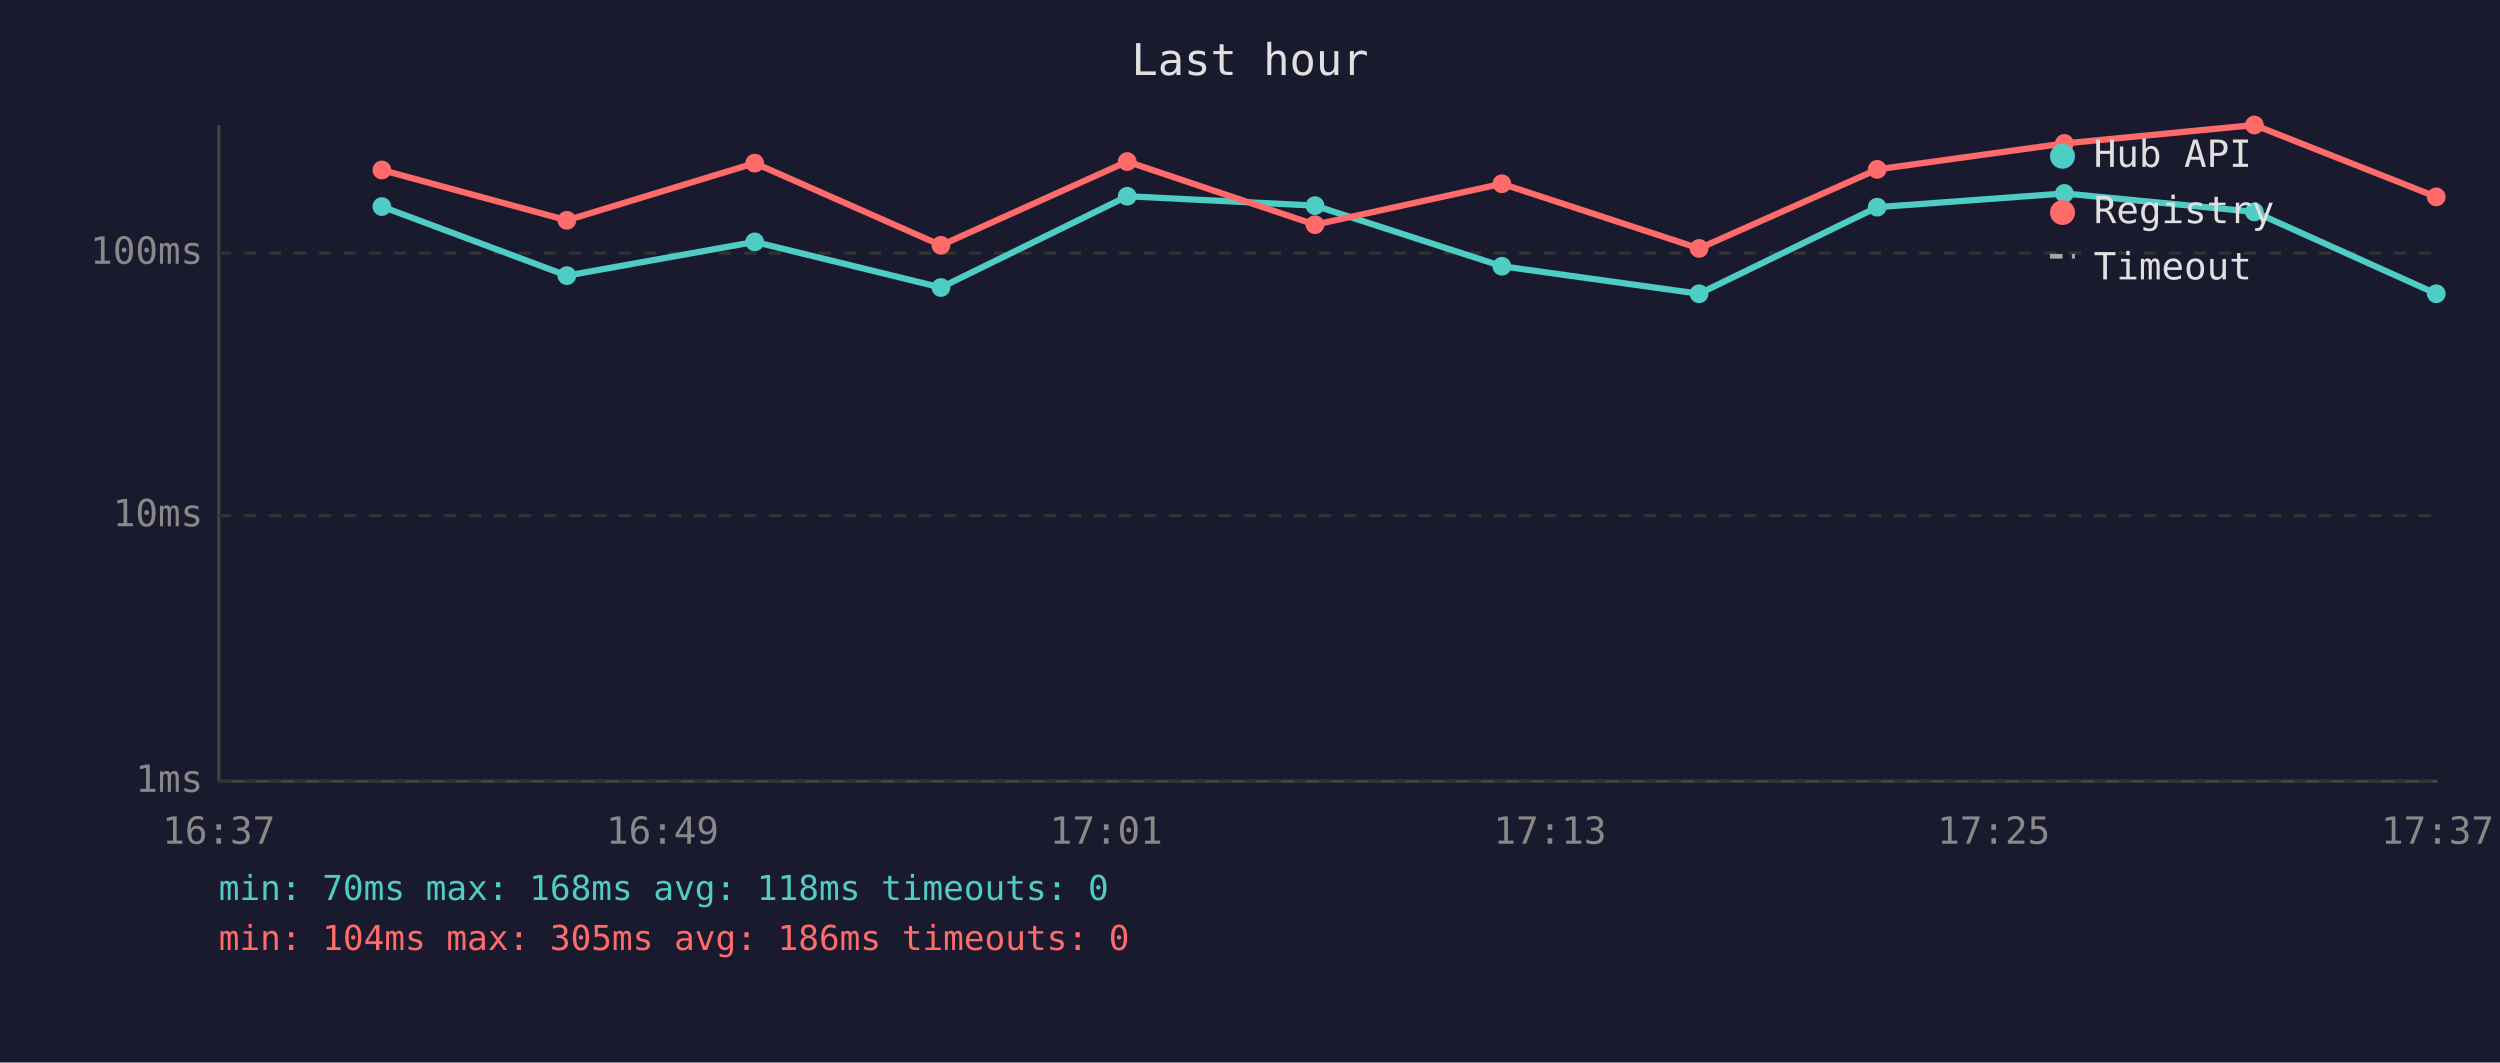
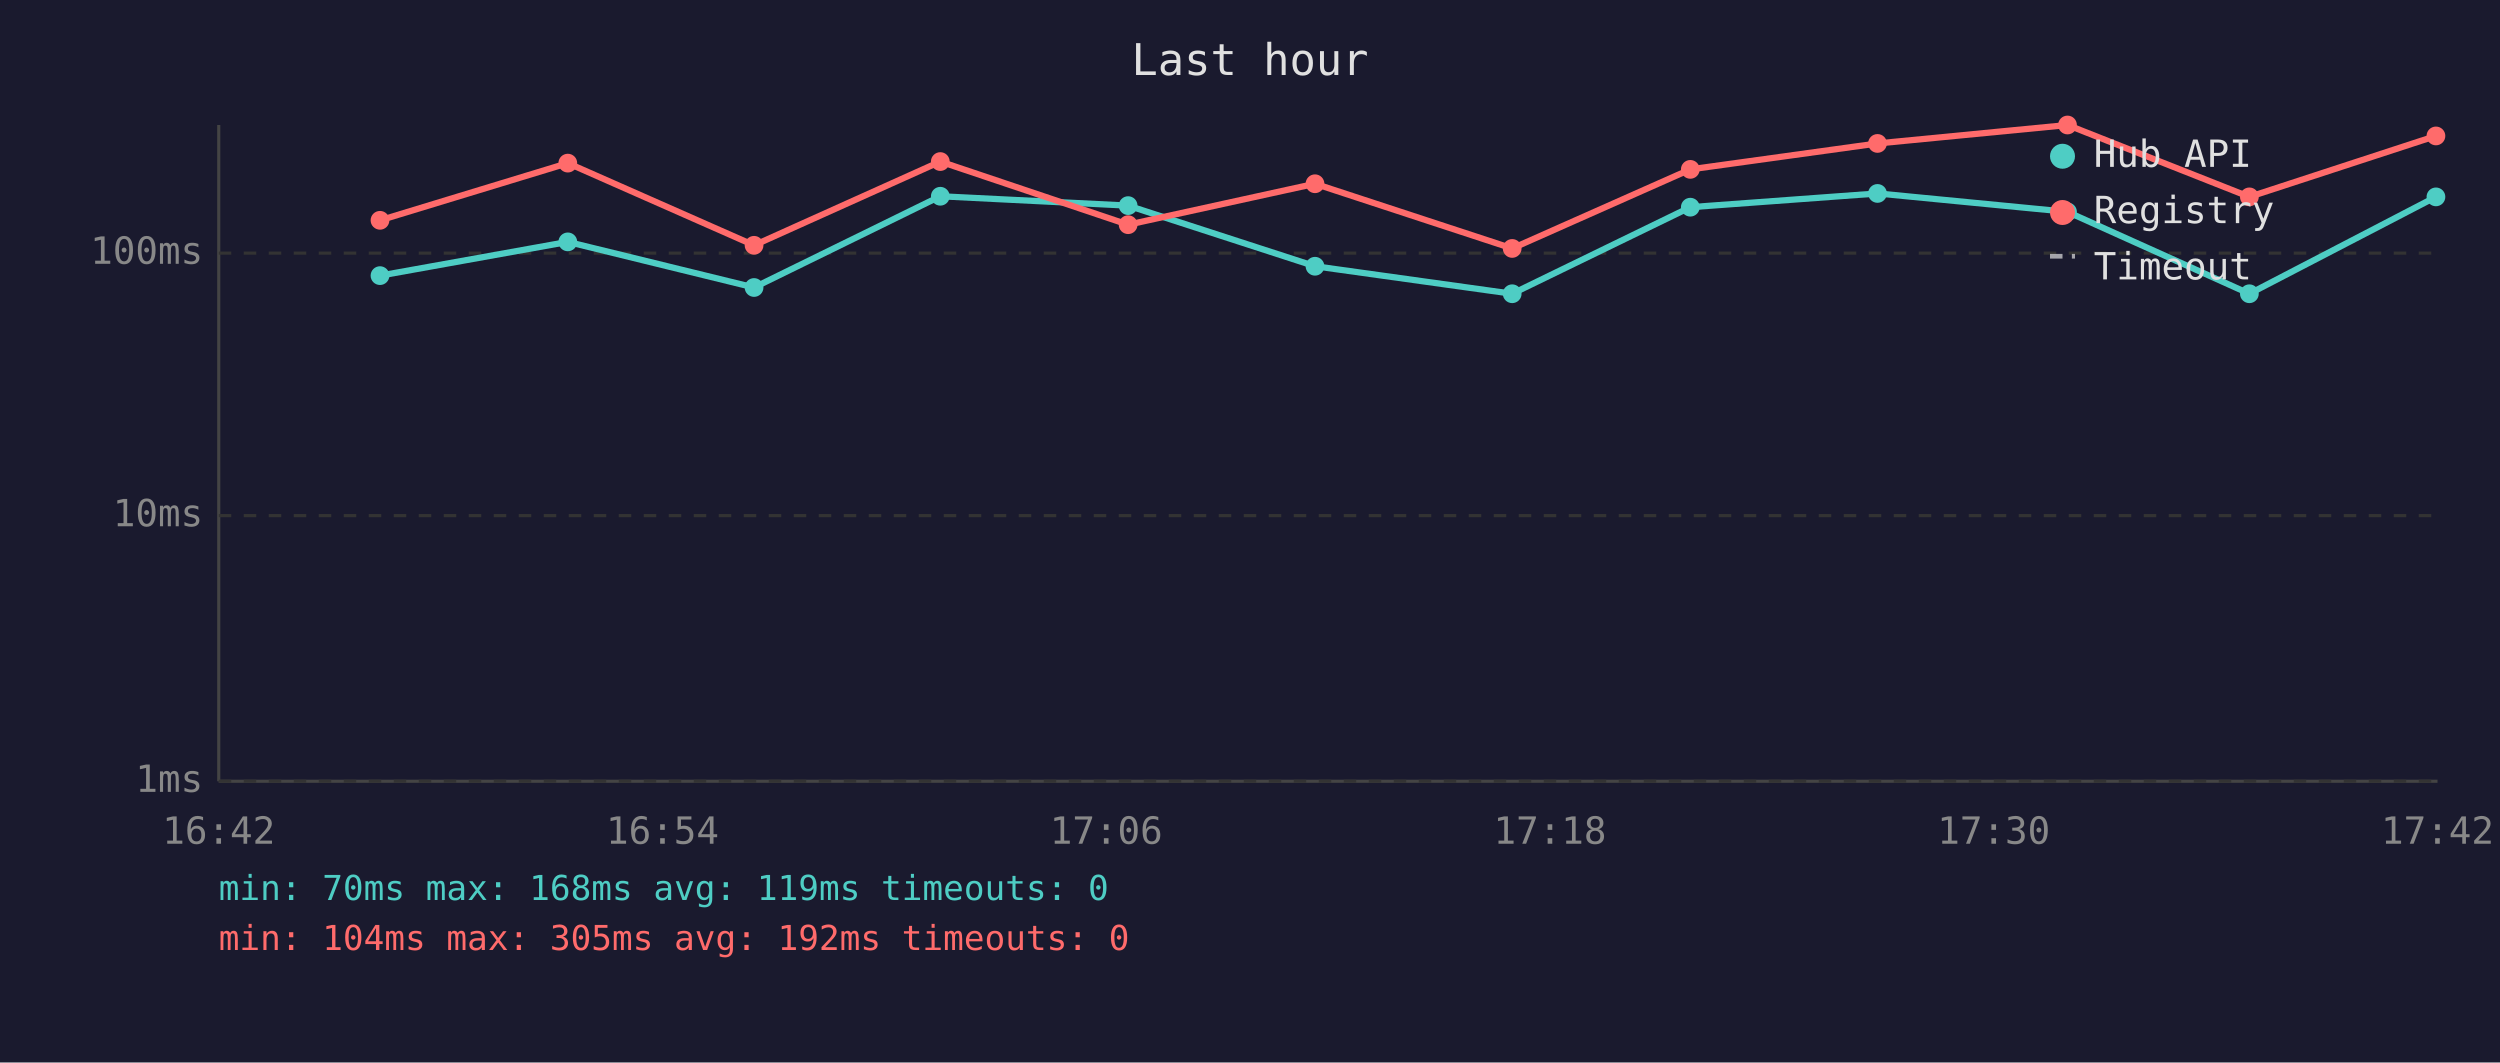
<svg xmlns="http://www.w3.org/2000/svg" viewBox="0 0 800 340" font-family="monospace" font-size="12">
  <rect width="800" height="340" fill="#1a1a2e" />
  <text x="400" y="24" fill="#e0e0e0" font-size="14" text-anchor="middle">Last hour</text>
  <line x1="70" y1="40" x2="70" y2="250" stroke="#444" stroke-width="1" />
  <line x1="70" y1="250" x2="780" y2="250" stroke="#444" stroke-width="1" />
  <line x1="70" y1="250" x2="780" y2="250" stroke="#333" stroke-width="1" stroke-dasharray="4" />
  <text x="65" y="250" fill="#888" text-anchor="end" dominant-baseline="middle">1ms</text>
  <line x1="70" y1="165" x2="780" y2="165" stroke="#333" stroke-width="1" stroke-dasharray="4" />
  <text x="65" y="165" fill="#888" text-anchor="end" dominant-baseline="middle">10ms</text>
  <line x1="70" y1="81" x2="780" y2="81" stroke="#333" stroke-width="1" stroke-dasharray="4" />
  <text x="65" y="81" fill="#888" text-anchor="end" dominant-baseline="middle">100ms</text>
-   <text x="70" y="270" fill="#888" text-anchor="middle">16:37</text>
-   <text x="212" y="270" fill="#888" text-anchor="middle">16:49</text>
-   <text x="354" y="270" fill="#888" text-anchor="middle">17:01</text>
-   <text x="496" y="270" fill="#888" text-anchor="middle">17:13</text>
-   <text x="638" y="270" fill="#888" text-anchor="middle">17:25</text>
-   <text x="780" y="270" fill="#888" text-anchor="middle">17:37</text>
-   <polyline points="122.2,66.1 181.4,88.2 241.5,77.4 301.1,92.0 360.7,62.8 420.8,65.8 480.6,85.2 543.7,94.0 600.7,66.3 660.6,61.9 721.4,67.8 779.6,94.0" fill="none" stroke="#4ecdc4" stroke-width="2" opacity="1" />
-   <circle cx="122.2" cy="66.1" r="3" fill="#4ecdc4" />
-   <circle cx="181.4" cy="88.2" r="3" fill="#4ecdc4" />
-   <circle cx="241.5" cy="77.4" r="3" fill="#4ecdc4" />
-   <circle cx="301.1" cy="92.0" r="3" fill="#4ecdc4" />
-   <circle cx="360.7" cy="62.8" r="3" fill="#4ecdc4" />
-   <circle cx="420.8" cy="65.8" r="3" fill="#4ecdc4" />
-   <circle cx="480.6" cy="85.2" r="3" fill="#4ecdc4" />
-   <circle cx="543.7" cy="94.0" r="3" fill="#4ecdc4" />
-   <circle cx="600.7" cy="66.3" r="3" fill="#4ecdc4" />
-   <circle cx="660.6" cy="61.9" r="3" fill="#4ecdc4" />
-   <circle cx="721.4" cy="67.8" r="3" fill="#4ecdc4" />
-   <circle cx="779.6" cy="94.0" r="3" fill="#4ecdc4" />
-   <polyline points="122.2,54.4 181.4,70.5 241.5,52.2 301.1,78.5 360.7,51.7 420.8,71.9 480.6,58.8 543.7,79.5 600.7,54.2 660.6,45.9 721.4,40.0 779.6,63.0" fill="none" stroke="#ff6b6b" stroke-width="2" opacity="1" />
-   <circle cx="122.2" cy="54.4" r="3" fill="#ff6b6b" />
-   <circle cx="181.4" cy="70.5" r="3" fill="#ff6b6b" />
-   <circle cx="241.5" cy="52.2" r="3" fill="#ff6b6b" />
-   <circle cx="301.1" cy="78.5" r="3" fill="#ff6b6b" />
-   <circle cx="360.7" cy="51.7" r="3" fill="#ff6b6b" />
-   <circle cx="420.8" cy="71.9" r="3" fill="#ff6b6b" />
-   <circle cx="480.6" cy="58.8" r="3" fill="#ff6b6b" />
-   <circle cx="543.7" cy="79.5" r="3" fill="#ff6b6b" />
-   <circle cx="600.7" cy="54.2" r="3" fill="#ff6b6b" />
-   <circle cx="660.6" cy="45.9" r="3" fill="#ff6b6b" />
-   <circle cx="721.4" cy="40.0" r="3" fill="#ff6b6b" />
-   <circle cx="779.6" cy="63.0" r="3" fill="#ff6b6b" />
+   <text x="70" y="270" fill="#888" text-anchor="middle">16:42</text>
+   <text x="212" y="270" fill="#888" text-anchor="middle">16:54</text>
+   <text x="354" y="270" fill="#888" text-anchor="middle">17:06</text>
+   <text x="496" y="270" fill="#888" text-anchor="middle">17:18</text>
+   <text x="638" y="270" fill="#888" text-anchor="middle">17:30</text>
+   <text x="780" y="270" fill="#888" text-anchor="middle">17:42</text>
+   <polyline points="121.6,88.2 181.7,77.4 241.3,92.0 300.9,62.8 361.0,65.8 420.8,85.2 483.9,94.0 540.9,66.3 600.8,61.9 661.6,67.8 719.8,94.0 779.5,63.0" fill="none" stroke="#4ecdc4" stroke-width="2" opacity="1" />
+   <circle cx="121.6" cy="88.2" r="3" fill="#4ecdc4" />
+   <circle cx="181.7" cy="77.4" r="3" fill="#4ecdc4" />
+   <circle cx="241.3" cy="92.0" r="3" fill="#4ecdc4" />
+   <circle cx="300.9" cy="62.8" r="3" fill="#4ecdc4" />
+   <circle cx="361.0" cy="65.8" r="3" fill="#4ecdc4" />
+   <circle cx="420.8" cy="85.2" r="3" fill="#4ecdc4" />
+   <circle cx="483.9" cy="94.0" r="3" fill="#4ecdc4" />
+   <circle cx="540.9" cy="66.3" r="3" fill="#4ecdc4" />
+   <circle cx="600.8" cy="61.9" r="3" fill="#4ecdc4" />
+   <circle cx="661.6" cy="67.8" r="3" fill="#4ecdc4" />
+   <circle cx="719.8" cy="94.0" r="3" fill="#4ecdc4" />
+   <circle cx="779.5" cy="63.0" r="3" fill="#4ecdc4" />
+   <polyline points="121.6,70.5 181.7,52.2 241.3,78.5 300.9,51.7 361.0,71.9 420.8,58.8 483.9,79.5 540.9,54.2 600.8,45.9 661.6,40.0 719.8,63.0 779.5,43.5" fill="none" stroke="#ff6b6b" stroke-width="2" opacity="1" />
+   <circle cx="121.6" cy="70.5" r="3" fill="#ff6b6b" />
+   <circle cx="181.7" cy="52.2" r="3" fill="#ff6b6b" />
+   <circle cx="241.3" cy="78.5" r="3" fill="#ff6b6b" />
+   <circle cx="300.9" cy="51.7" r="3" fill="#ff6b6b" />
+   <circle cx="361.0" cy="71.9" r="3" fill="#ff6b6b" />
+   <circle cx="420.8" cy="58.8" r="3" fill="#ff6b6b" />
+   <circle cx="483.9" cy="79.5" r="3" fill="#ff6b6b" />
+   <circle cx="540.9" cy="54.2" r="3" fill="#ff6b6b" />
+   <circle cx="600.8" cy="45.9" r="3" fill="#ff6b6b" />
+   <circle cx="661.6" cy="40.0" r="3" fill="#ff6b6b" />
+   <circle cx="719.8" cy="63.0" r="3" fill="#ff6b6b" />
+   <circle cx="779.5" cy="43.5" r="3" fill="#ff6b6b" />
  <circle cx="660" cy="50" r="4" fill="#4ecdc4" />
  <text x="670" y="50" fill="#e0e0e0" dominant-baseline="middle">Hub API</text>
  <circle cx="660" cy="68" r="4" fill="#ff6b6b" />
  <text x="670" y="68" fill="#e0e0e0" dominant-baseline="middle">Registry</text>
  <line x1="656" y1="82" x2="664" y2="82" stroke="#e0e0e0" stroke-width="1.5" stroke-dasharray="4,3" opacity="0.7" />
  <text x="670" y="86" fill="#e0e0e0" dominant-baseline="middle">Timeout</text>
-   <text x="70" y="288" fill="#4ecdc4" font-size="11">min: 70ms  max: 168ms  avg: 118ms  timeouts: 0</text>
-   <text x="70" y="304" fill="#ff6b6b" font-size="11">min: 104ms  max: 305ms  avg: 186ms  timeouts: 0</text>
+   <text x="70" y="288" fill="#4ecdc4" font-size="11">min: 70ms  max: 168ms  avg: 119ms  timeouts: 0</text>
+   <text x="70" y="304" fill="#ff6b6b" font-size="11">min: 104ms  max: 305ms  avg: 192ms  timeouts: 0</text>
</svg>
